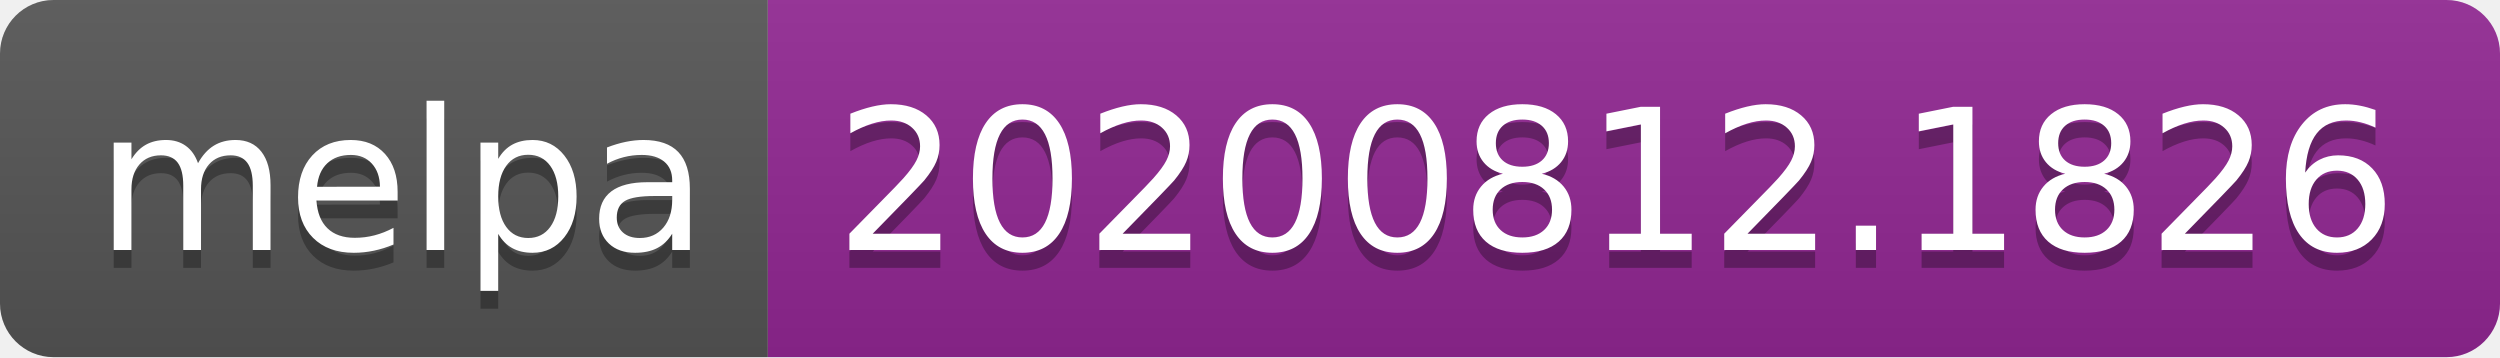
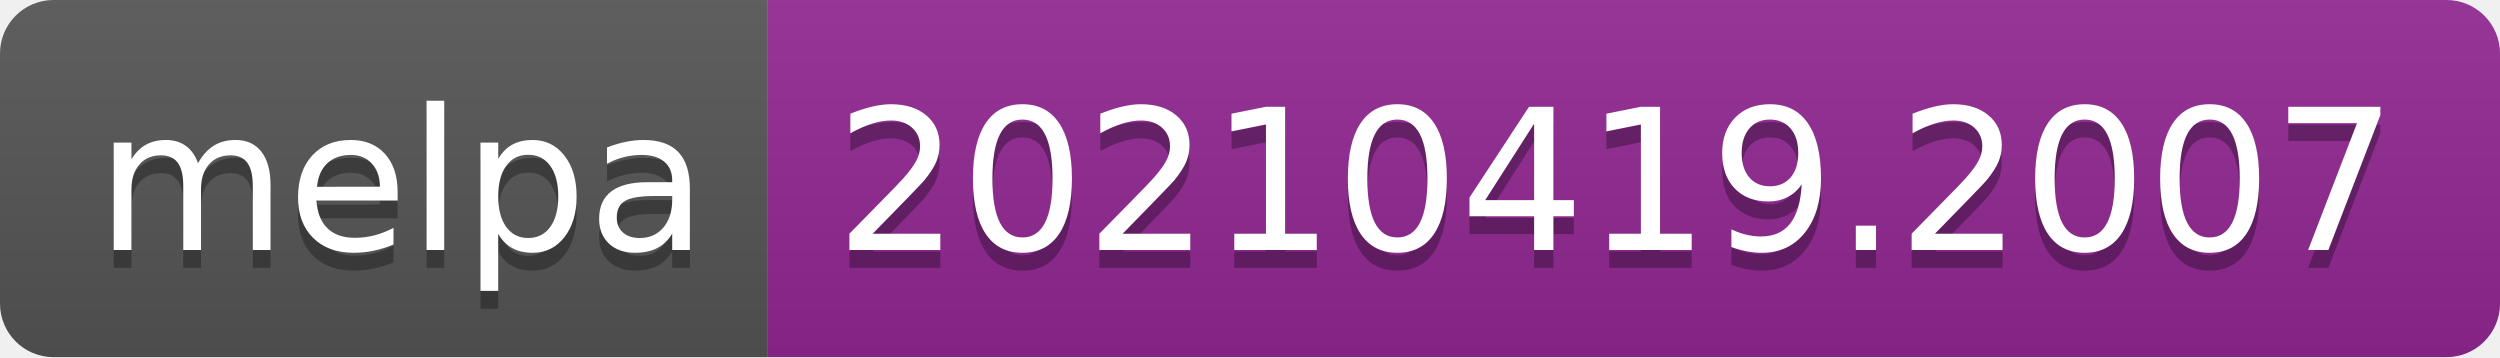
- <svg xmlns="http://www.w3.org/2000/svg" width="140" height="20" role="img" aria-label="melpa: 20200812.1826">
+ <svg xmlns="http://www.w3.org/2000/svg" width="140" height="20" role="img" aria-label="melpa: 20210419.2007">
  <linearGradient id="s" x2="0" y2="100%">
    <stop offset="0" stop-color="#bbb" stop-opacity=".1" />
    <stop offset="1" stop-opacity=".1" />
  </linearGradient>
  <clipPath id="r">
    <rect width="140" height="20" rx="3" fill="#fff" />
  </clipPath>
  <g clip-path="url(#r)">
    <rect width="43" height="20" fill="#555" />
    <rect x="43" width="97" height="20" fill="#922793" />
    <rect width="140" height="20" fill="url(#s)" />
  </g>
  <g fill="#fff" text-anchor="middle" font-family="Verdana,Geneva,DejaVu Sans,sans-serif" text-rendering="geometricPrecision" font-size="110">
    <text aria-hidden="true" x="225" y="150" fill="#010101" fill-opacity=".3" transform="scale(.1)" textLength="330">melpa</text>
    <text x="225" y="140" transform="scale(.1)" fill="#fff" textLength="330">melpa</text>
-     <text aria-hidden="true" x="905" y="150" fill="#010101" fill-opacity=".3" transform="scale(.1)" textLength="870">20200812.1826</text>
-     <text x="905" y="140" transform="scale(.1)" fill="#fff" textLength="870">20200812.1826</text>
+     <text aria-hidden="true" x="905" y="150" fill="#010101" fill-opacity=".3" transform="scale(.1)" textLength="870">20210419.2007</text>
+     <text x="905" y="140" transform="scale(.1)" fill="#fff" textLength="870">20210419.2007</text>
  </g>
</svg>
